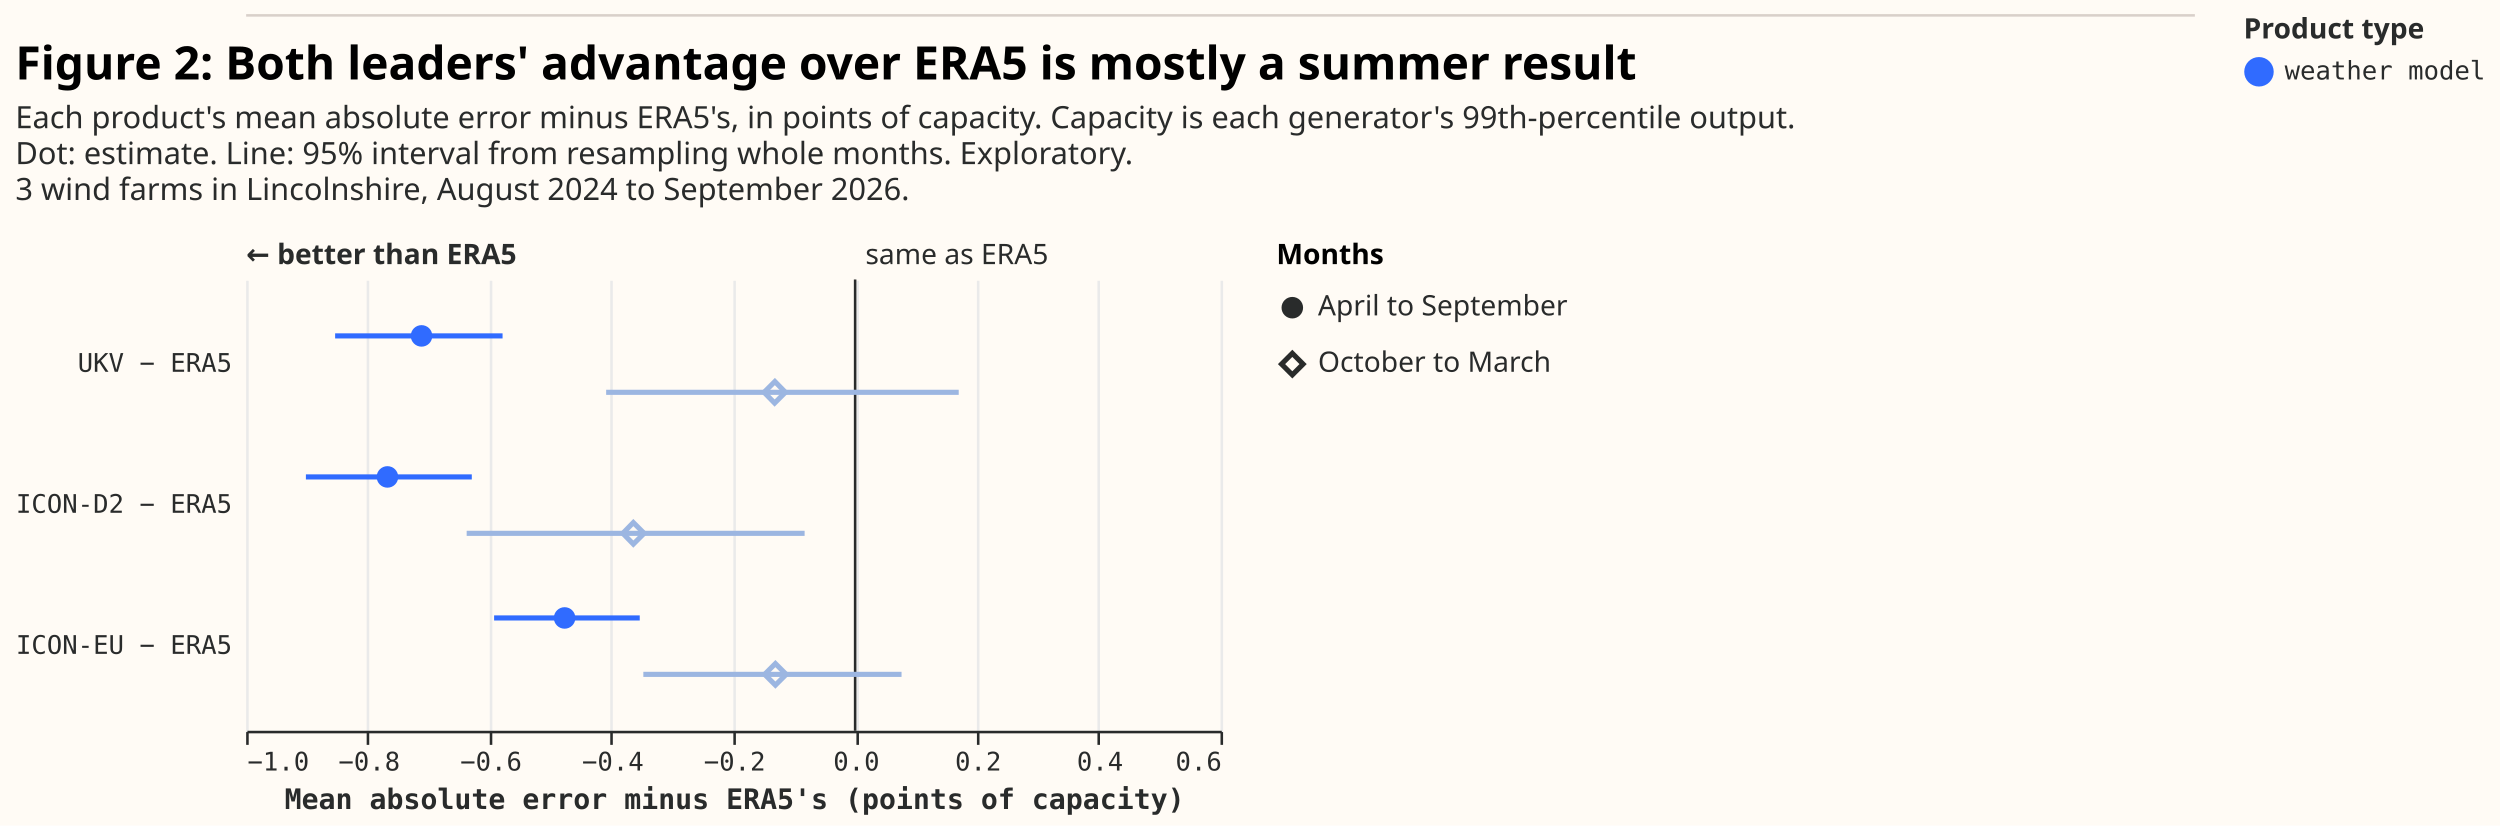
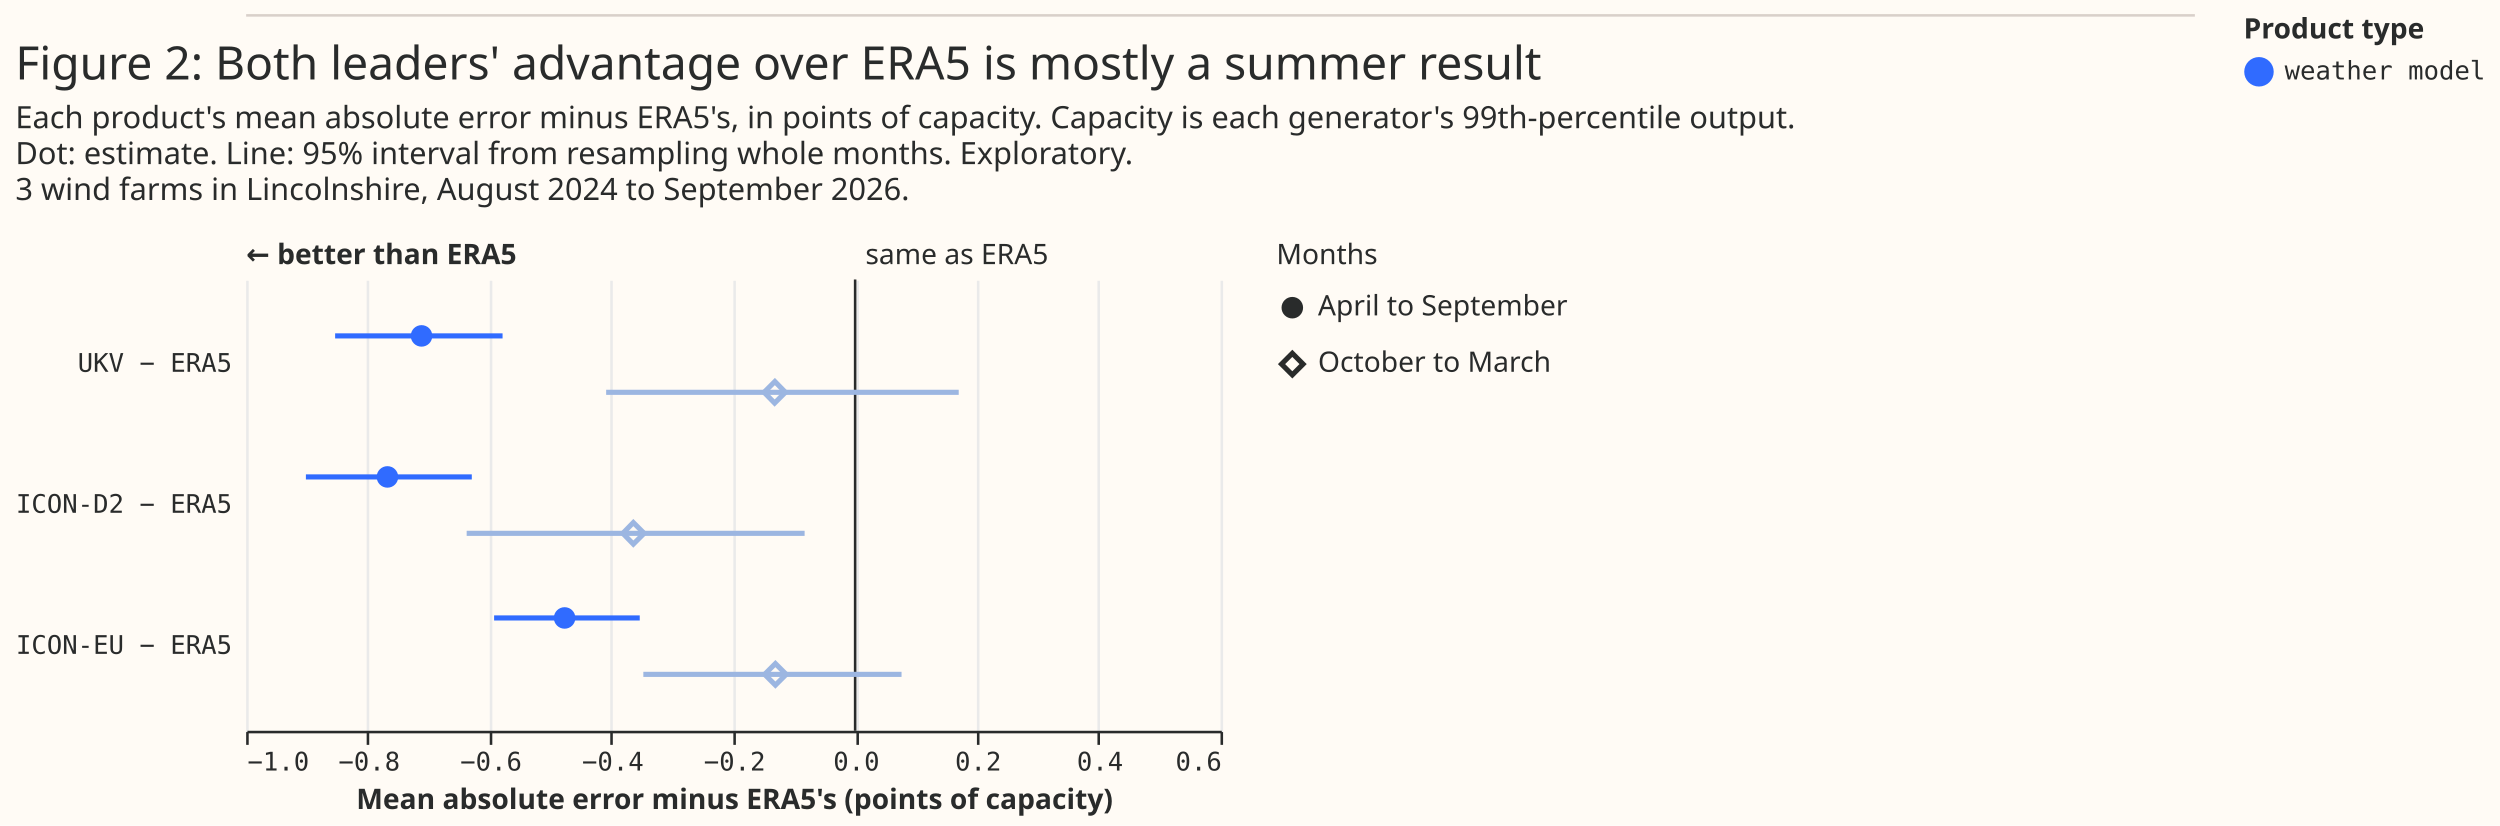
<svg xmlns="http://www.w3.org/2000/svg" width="975" height="322" class="marks" viewBox="0 0 975 322">
  <path fill="#fffbf5" d="M0 0h975v322H0z" />
  <g fill="none" stroke-miterlimit="10" aria-roledescription="group mark container" class="mark-group role-frame root">
    <g aria-roledescription="group mark container" class="mark-group role-scope concat_0_group">
      <path fill="#fffbf5" d="M96 6h760v1H96Z" aria-hidden="true" class="background" />
      <path stroke="#d9d0ca" d="M96 6h760" aria-roledescription="rule mark container" class="mark-rule role-mark concat_0_marks" />
    </g>
    <g aria-roledescription="group mark container" class="mark-group role-scope concat_1_group">
      <g aria-roledescription="group mark container" class="mark-group role-scope concat_1_concat_0_group">
        <g aria-roledescription="group mark container" class="mark-group role-scope concat_1_concat_0_concat_0_group">
          <path fill="#fffbf5" d="M96 109h380v176H96Z" aria-hidden="true" class="background" />
          <g aria-hidden="true" class="mark-group role-axis">
            <path stroke="#eaeaea" d="M96.5 285.5v-176m47 176v-176m48 176v-176m47 176v-176m48 176v-176m48 176v-176m47 176v-176m47 176v-176m48 176v-176" class="mark-rule role-axis-grid" pointer-events="none" />
          </g>
          <g aria-label="X-axis titled 'Mean absolute error minus ERA5's (points of capacity)' for a linear scale with values from −1.0 to 0.6" aria-roledescription="axis" class="mark-group role-axis" pointer-events="none">
            <path stroke="#292b2b" d="M96.5 285.5v5m47-5v5m48-5v5m47-5v5m48-5v5m48-5v5m47-5v5m47-5v5m48-5v5" class="mark-rule role-axis-tick" />
            <g fill="#292b2b" class="mark-text role-axis-label" font-family="Matter Semi Mono, Roboto Mono, monospace" font-size="10">
              <text transform="translate(96.5 300.5)">−1.0</text>
              <text text-anchor="middle" transform="translate(144 300.5)">−0.8</text>
              <text text-anchor="middle" transform="translate(191.5 300.5)">−0.6</text>
              <text text-anchor="middle" transform="translate(239 300.5)">−0.4</text>
              <text text-anchor="middle" transform="translate(286.5 300.5)">−0.2</text>
              <text text-anchor="middle" transform="translate(334 300.5)">0.0</text>
              <text text-anchor="middle" transform="translate(381.5 300.5)">0.2</text>
              <text text-anchor="middle" transform="translate(429 300.5)">0.4</text>
              <text text-anchor="end" transform="translate(476.5 300.5)">0.6</text>
            </g>
            <path stroke="#292b2b" d="M96.5 285.5h380" class="mark-rule role-axis-domain" />
-             <text fill="#292b2b" class="mark-text role-axis-title" font-family="Matter Semi Mono, Roboto Mono, monospace" font-size="11" font-weight="bold" text-anchor="middle" transform="translate(286.5 315.5)">Mean absolute error minus ERA5's (points of capacity)</text>
+             <text fill="#292b2b" class="mark-text role-axis-title" font-family="Matter XH, DM Sans, sans-serif" font-size="11" font-weight="bold" text-anchor="middle" transform="translate(286.5 315.5)">Mean absolute error minus ERA5's (points of capacity)</text>
          </g>
          <g aria-label="Y-axis for a discrete scale with 3 values: UKV − ERA5, ICON-D2 − ERA5, ICON-EU − ERA5" aria-roledescription="axis" class="mark-group role-axis">
            <g fill="#292b2b" class="mark-text role-axis-label" font-family="Matter Semi Mono, Roboto Mono, monospace" font-size="10" pointer-events="none" text-anchor="end">
              <text transform="translate(90.5 145)">UKV − ERA5</text>
              <text transform="translate(90.5 200)">ICON-D2 − ERA5</text>
              <text transform="translate(90.5 255)">ICON-EU − ERA5</text>
            </g>
          </g>
          <g aria-roledescription="rule mark container" class="mark-rule role-mark concat_1_concat_0_concat_0_layer_0_marks">
            <path stroke="#292b2b" d="M333.5 109v176" aria-label="x: 0" aria-roledescription="rule mark" />
          </g>
          <g aria-roledescription="text mark container" class="mark-text role-mark concat_1_concat_0_concat_0_layer_1_marks">
-             <text fill="#292b2b" aria-label="x: 0" aria-roledescription="text mark" font-family="sans-serif" font-size="11" transform="translate(337.5 103)">same as ERA5</text>
+             <text fill="#292b2b" aria-label="x: 0" aria-roledescription="text mark" font-family="Matter XH, DM Sans, sans-serif" font-size="11" transform="translate(337.5 103)">same as ERA5</text>
          </g>
          <g aria-roledescription="text mark container" class="mark-text role-mark concat_1_concat_0_concat_0_layer_2_marks">
-             <text fill="#292b2b" aria-label="x: −1" aria-roledescription="text mark" font-family="sans-serif" font-size="11" font-weight="bold" transform="translate(96 103)">← better than ERA5</text>
+             <text fill="#292b2b" aria-label="x: −1" aria-roledescription="text mark" font-family="Matter XH, DM Sans, sans-serif" font-size="11" font-weight="bold" transform="translate(96 103)">← better than ERA5</text>
          </g>
          <g stroke-width="2" aria-hidden="true" class="mark-rule role-mark concat_1_concat_0_concat_0_layer_3_marks" clip-path="url(#a)" transform="translate(96 109)">
            <path stroke="#306bff" d="M34.7 22H100" />
            <path stroke="#9cb6e1" d="M140.4 44h137.5" />
            <path stroke="#306bff" d="M23.3 77H88" />
            <path stroke="#9cb6e1" d="M86 99h131.8" />
            <path stroke="#306bff" d="M96.7 132h56.8" />
            <path stroke="#9cb6e1" d="M154.9 154h100.7" />
          </g>
          <g fill="#306bff" aria-roledescription="symbol mark container" class="mark-symbol role-mark concat_1_concat_0_concat_0_layer_4_marks" clip-path="url(#b)" transform="translate(96 109)">
            <path d="M72.6 22a4.2 4.2 0 1 1-8.4 0 4.2 4.2 0 1 1 8.4 0" aria-label="Mean absolute error minus ERA5's (points of capacity): −0.712; label: UKV − ERA5; condition: April to September; shade: weather model; Row: UKV − ERA5; Estimate: −0.712; Lower 95%: −0.854; Upper 95%: −0.579" aria-roledescription="point" />
            <path d="M59.3 77a4.2 4.2 0 1 1-8.4 0 4.2 4.2 0 1 1 8.4 0" aria-label="Mean absolute error minus ERA5's (points of capacity): −0.768; label: ICON-D2 − ERA5; condition: April to September; shade: weather model; Row: ICON-D2 − ERA5; Estimate: −0.768; Lower 95%: −0.902; Upper 95%: −0.629" aria-roledescription="point" />
            <path d="M128.4 132a4.2 4.2 0 1 1-8.4 0 4.2 4.2 0 1 1 8.4 0" aria-label="Mean absolute error minus ERA5's (points of capacity): −0.477; label: ICON-EU − ERA5; condition: April to September; shade: weather model; Row: ICON-EU − ERA5; Estimate: −0.477; Lower 95%: −0.593; Upper 95%: −0.354" aria-roledescription="point" />
          </g>
          <g stroke="#9cb6e1" stroke-width="2" aria-roledescription="symbol mark container" class="mark-symbol role-mark concat_1_concat_0_concat_0_layer_5_marks" clip-path="url(#c)" transform="translate(96 109)">
            <path d="m202 44 4.2-4.2 4.1 4.2-4.2 4.2Z" aria-label="Mean absolute error minus ERA5's (points of capacity): −0.132; label: UKV − ERA5; condition: October to March; shade: weather model, light; Row: UKV − ERA5; Estimate: −0.132; Lower 95%: −0.409; Upper 95%: 0.17" aria-roledescription="point" />
            <path d="m146.9 99 4.1-4.2 4.2 4.2-4.2 4.2Z" aria-label="Mean absolute error minus ERA5's (points of capacity): −0.364; label: ICON-D2 − ERA5; condition: October to March; shade: weather model, light; Row: ICON-D2 − ERA5; Estimate: −0.364; Lower 95%: −0.638; Upper 95%: −0.083" aria-roledescription="point" />
            <path d="m202.2 154 4.2-4.2 4.2 4.2-4.2 4.2Z" aria-label="Mean absolute error minus ERA5's (points of capacity): −0.131; label: ICON-EU − ERA5; condition: October to March; shade: weather model, light; Row: ICON-EU − ERA5; Estimate: −0.131; Lower 95%: −0.348; Upper 95%: 0.076" aria-roledescription="point" />
          </g>
        </g>
        <g aria-roledescription="group mark container" class="mark-group role-scope concat_1_concat_0_concat_1_group">
          <path fill="#fffbf5" d="M498 109h10v44h-10Z" aria-hidden="true" class="background" />
          <g aria-roledescription="symbol mark container" class="mark-symbol role-mark concat_1_concat_0_concat_1_layer_0_marks">
            <path fill="#292b2b" d="M508.2 120a4.2 4.2 0 1 1-8.4 0 4.2 4.2 0 1 1 8.4 0" aria-label="condition: April to September; shape: circle" aria-roledescription="point" />
          </g>
          <g aria-roledescription="symbol mark container" class="mark-symbol role-mark concat_1_concat_0_concat_1_layer_1_marks">
            <path stroke="#292b2b" stroke-width="2" d="m499.8 142 4.2-4.2 4.2 4.2-4.2 4.2Z" aria-label="condition: October to March; shape: diamond" aria-roledescription="point" />
          </g>
-           <g fill="#292b2b" aria-roledescription="text mark container" class="mark-text role-mark concat_1_concat_0_concat_1_layer_2_marks" font-family="sans-serif" font-size="11">
+           <g fill="#292b2b" aria-roledescription="text mark container" class="mark-text role-mark concat_1_concat_0_concat_1_layer_2_marks" font-family="Matter XH, DM Sans, sans-serif" font-size="11">
            <text aria-label="condition: April to September" aria-roledescription="text mark" transform="translate(514 123)">April to September</text>
            <text aria-label="condition: October to March" aria-roledescription="text mark" transform="translate(514 145)">October to March</text>
          </g>
          <g class="mark-group role-title">
-             <text fill="#000" aria-label="Title text 'Months'" aria-roledescription="title" class="mark-text role-title-text" font-family="Matter XH, DM Sans, sans-serif" font-size="11" font-weight="bold" pointer-events="none" transform="translate(497.8 103)">Months</text>
+             <text fill="#292b2b" aria-label="Title text 'Months'" aria-roledescription="title" class="mark-text role-title-text" font-family="Matter XH, DM Sans, sans-serif" font-size="11" pointer-events="none" transform="translate(497.8 103)">Months</text>
          </g>
        </g>
      </g>
-       <g class="mark-group role-title" pointer-events="none">
-         <text fill="#000" aria-label="Title text 'Figure 2: Both leaders' advantage over ERA5 is mostly a summer result'" aria-roledescription="title" class="mark-text role-title-text" font-family="Matter XH, DM Sans, sans-serif" font-size="18" font-weight="bold" transform="translate(6 31)">Figure 2: Both leaders' advantage over ERA5 is mostly a summer result</text>
-         <text fill="#292b2b" aria-label="Subtitle text 'Each product's mean absolute error minus ERA5's, in points of capacity. Capacity is each generator's 99th-percentile output. Dot: estimate. Line: 95% interval from resampling whole months. Exploratory. 3 wind farms in Lincolnshire, August 2024 to September 2026.'" aria-roledescription="subtitle" class="mark-text role-title-subtitle" font-family="sans-serif" font-size="12" transform="translate(6 50)">
+       <g fill="#292b2b" class="mark-group role-title" font-family="Matter XH, DM Sans, sans-serif" pointer-events="none">
+         <text aria-label="Title text 'Figure 2: Both leaders' advantage over ERA5 is mostly a summer result'" aria-roledescription="title" class="mark-text role-title-text" font-size="18" transform="translate(6 31)">Figure 2: Both leaders' advantage over ERA5 is mostly a summer result</text>
+         <text aria-label="Subtitle text 'Each product's mean absolute error minus ERA5's, in points of capacity. Capacity is each generator's 99th-percentile output. Dot: estimate. Line: 95% interval from resampling whole months. Exploratory. 3 wind farms in Lincolnshire, August 2024 to September 2026.'" aria-roledescription="subtitle" class="mark-text role-title-subtitle" font-size="12" transform="translate(6 50)">
          <tspan>Each product's mean absolute error minus ERA5's, in points of capacity. Capacity is each generator's 99th-percentile output.</tspan>
          <tspan x="0" dy="14">Dot: estimate. Line: 95% interval from resampling whole months. Exploratory.</tspan>
          <tspan x="0" dy="14">3 wind farms in Lincolnshire, August 2024 to September 2026.</tspan>
        </text>
      </g>
    </g>
    <g aria-label="Symbol legend titled 'Product type' for fill color and stroke color with 6 values: satellite, reanalysis, weather model, satellite, light, reanalysis, light, weather model, light" aria-roledescription="legend" class="mark-group role-legend">
      <path d="M875 6h95v29h-95Z" aria-hidden="true" class="background" pointer-events="none" />
      <g class="mark-group role-legend-entry">
        <g aria-roledescription="group mark container" class="mark-group role-scope" pointer-events="none">
          <path d="M875 22h94v12.5h-94Z" aria-hidden="true" class="background" />
          <path fill="#306bff" stroke="#306bff" stroke-width="1.5" d="M886 28a5 5 0 1 1-10 0 5 5 0 1 1 10 0" class="mark-symbol role-legend-symbol" />
          <text fill="#292b2b" class="mark-text role-legend-label" font-family="Matter Semi Mono, Roboto Mono, monospace" font-size="10" transform="translate(891 31)">weather model</text>
        </g>
      </g>
      <text fill="#292b2b" class="mark-text role-legend-title" font-family="Matter XH, DM Sans, sans-serif" font-size="11" font-weight="bold" pointer-events="none" transform="translate(875 15)">Product type</text>
    </g>
  </g>
  <defs>
    <clipPath id="a">
      <path d="M0 0h380v176H0z" />
    </clipPath>
    <clipPath id="b">
      <path d="M0 0h380v176H0z" />
    </clipPath>
    <clipPath id="c">
      <path d="M0 0h380v176H0z" />
    </clipPath>
  </defs>
</svg>
